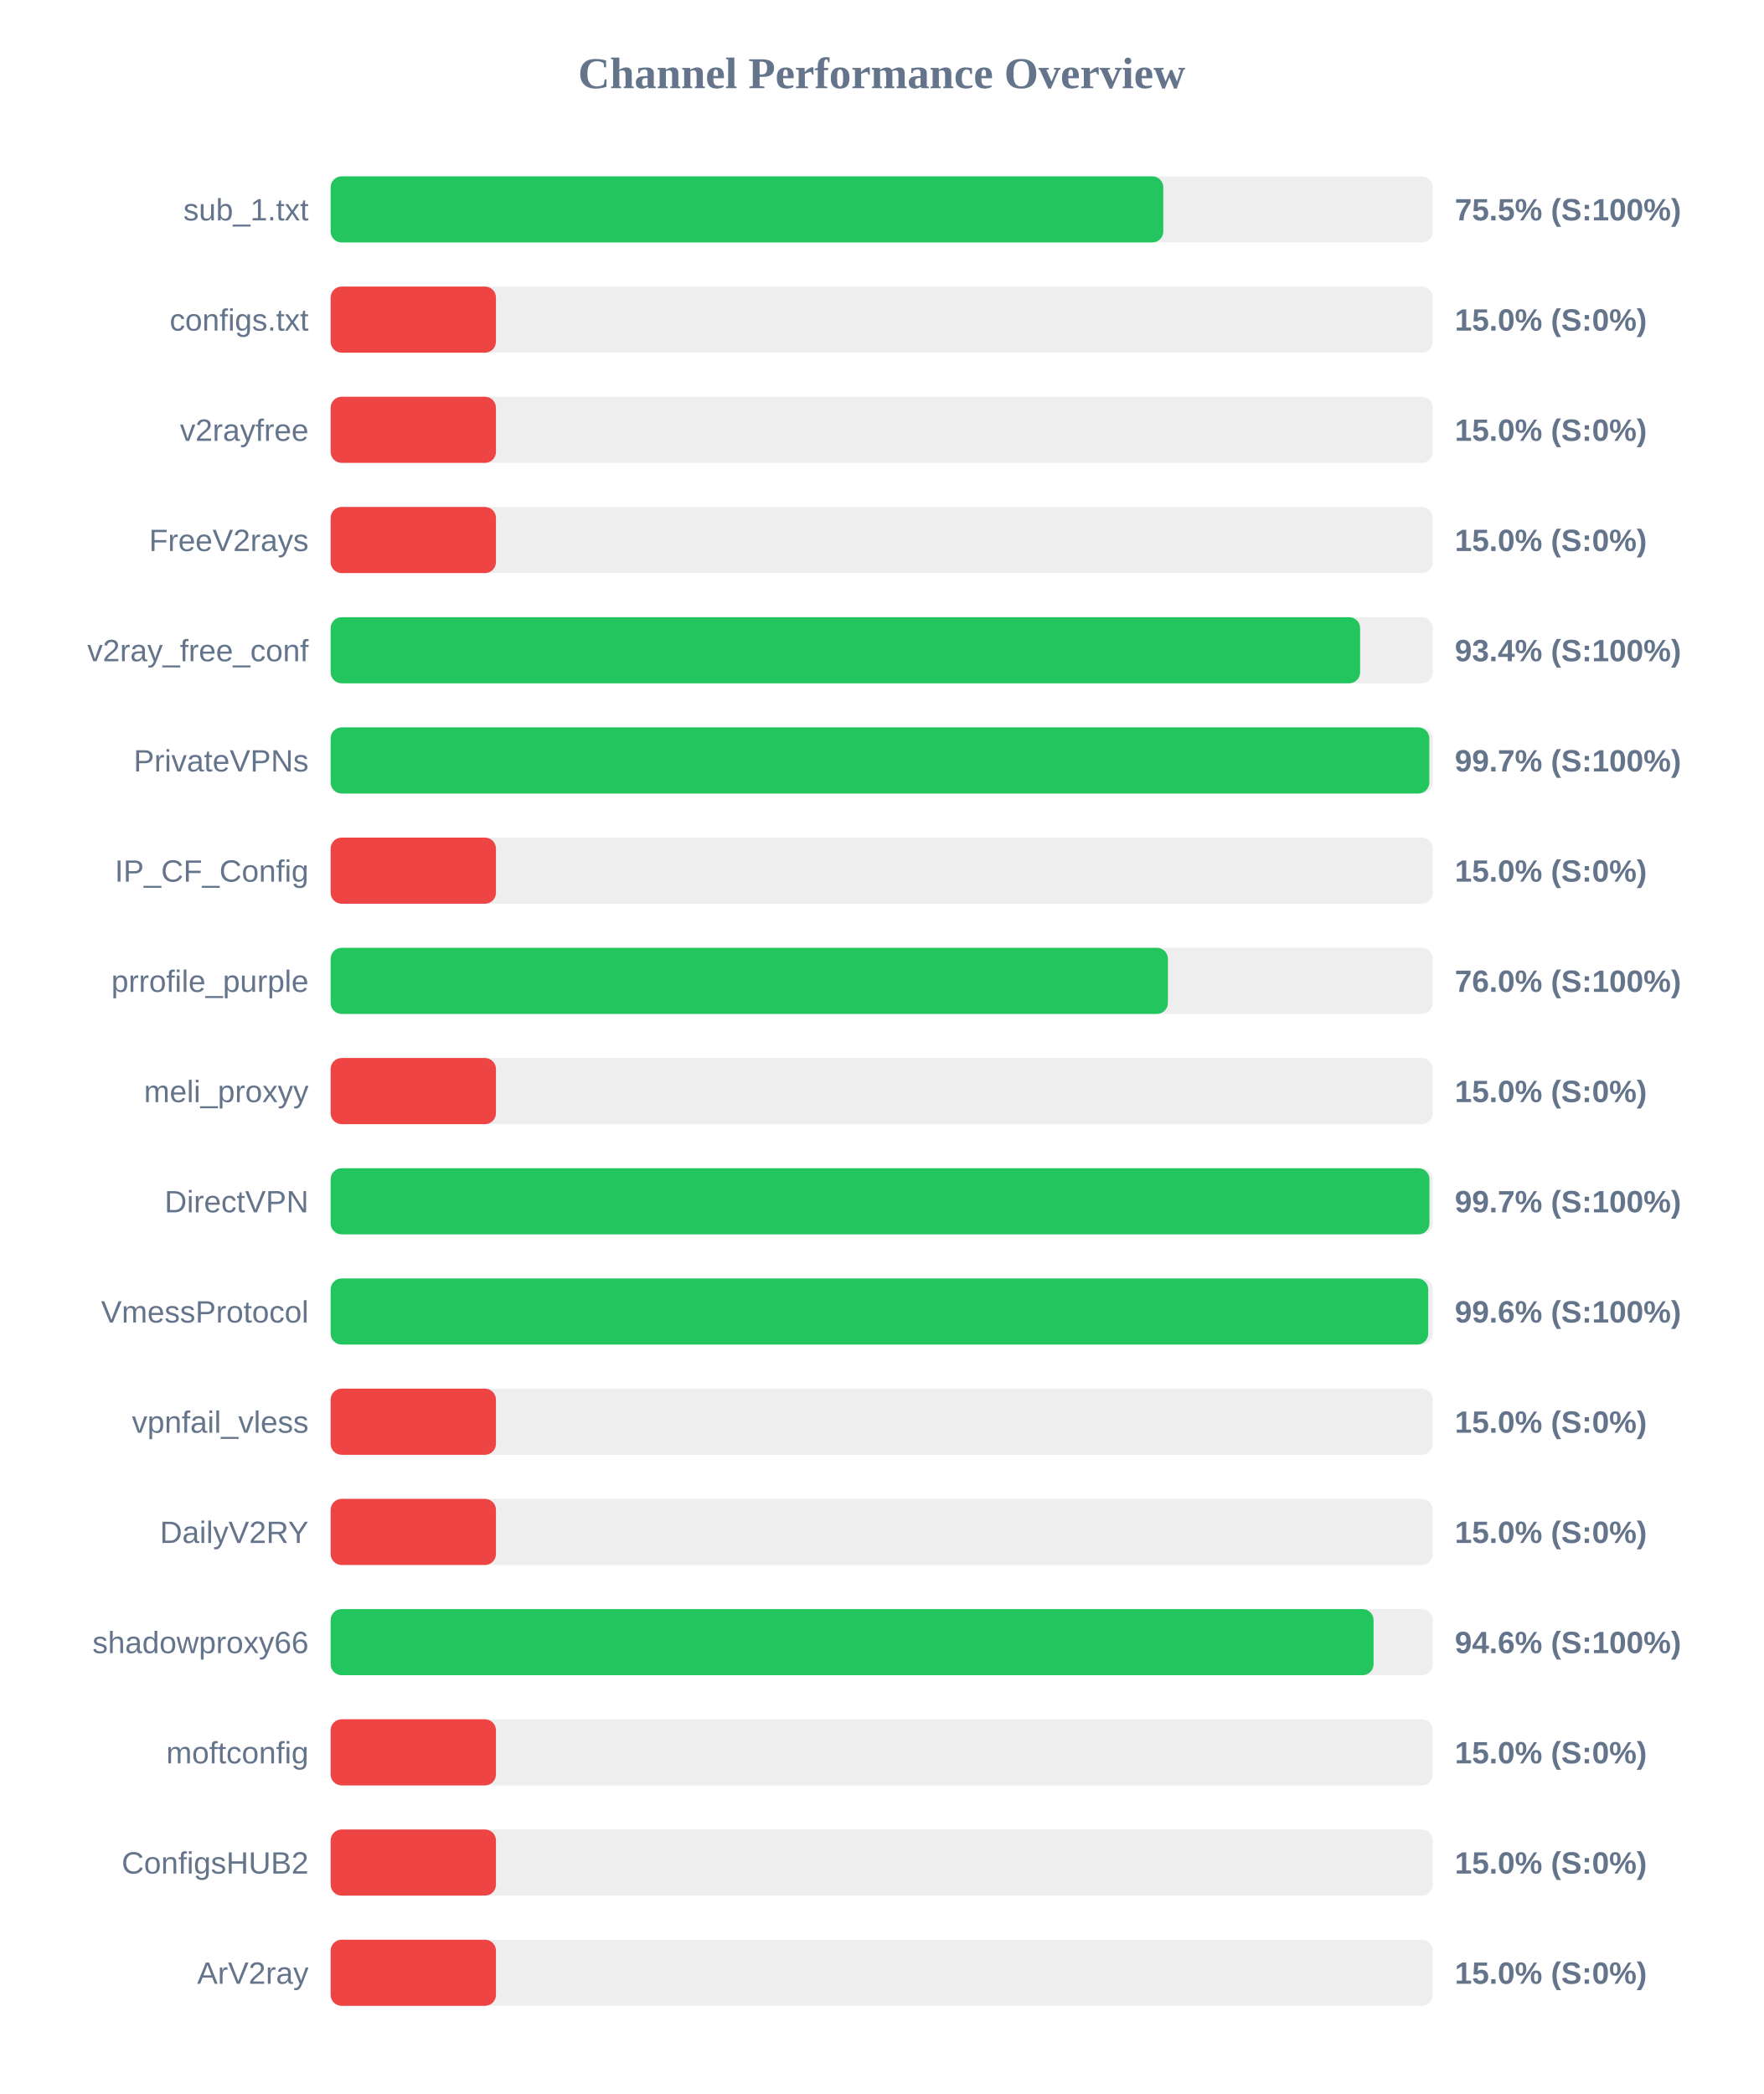
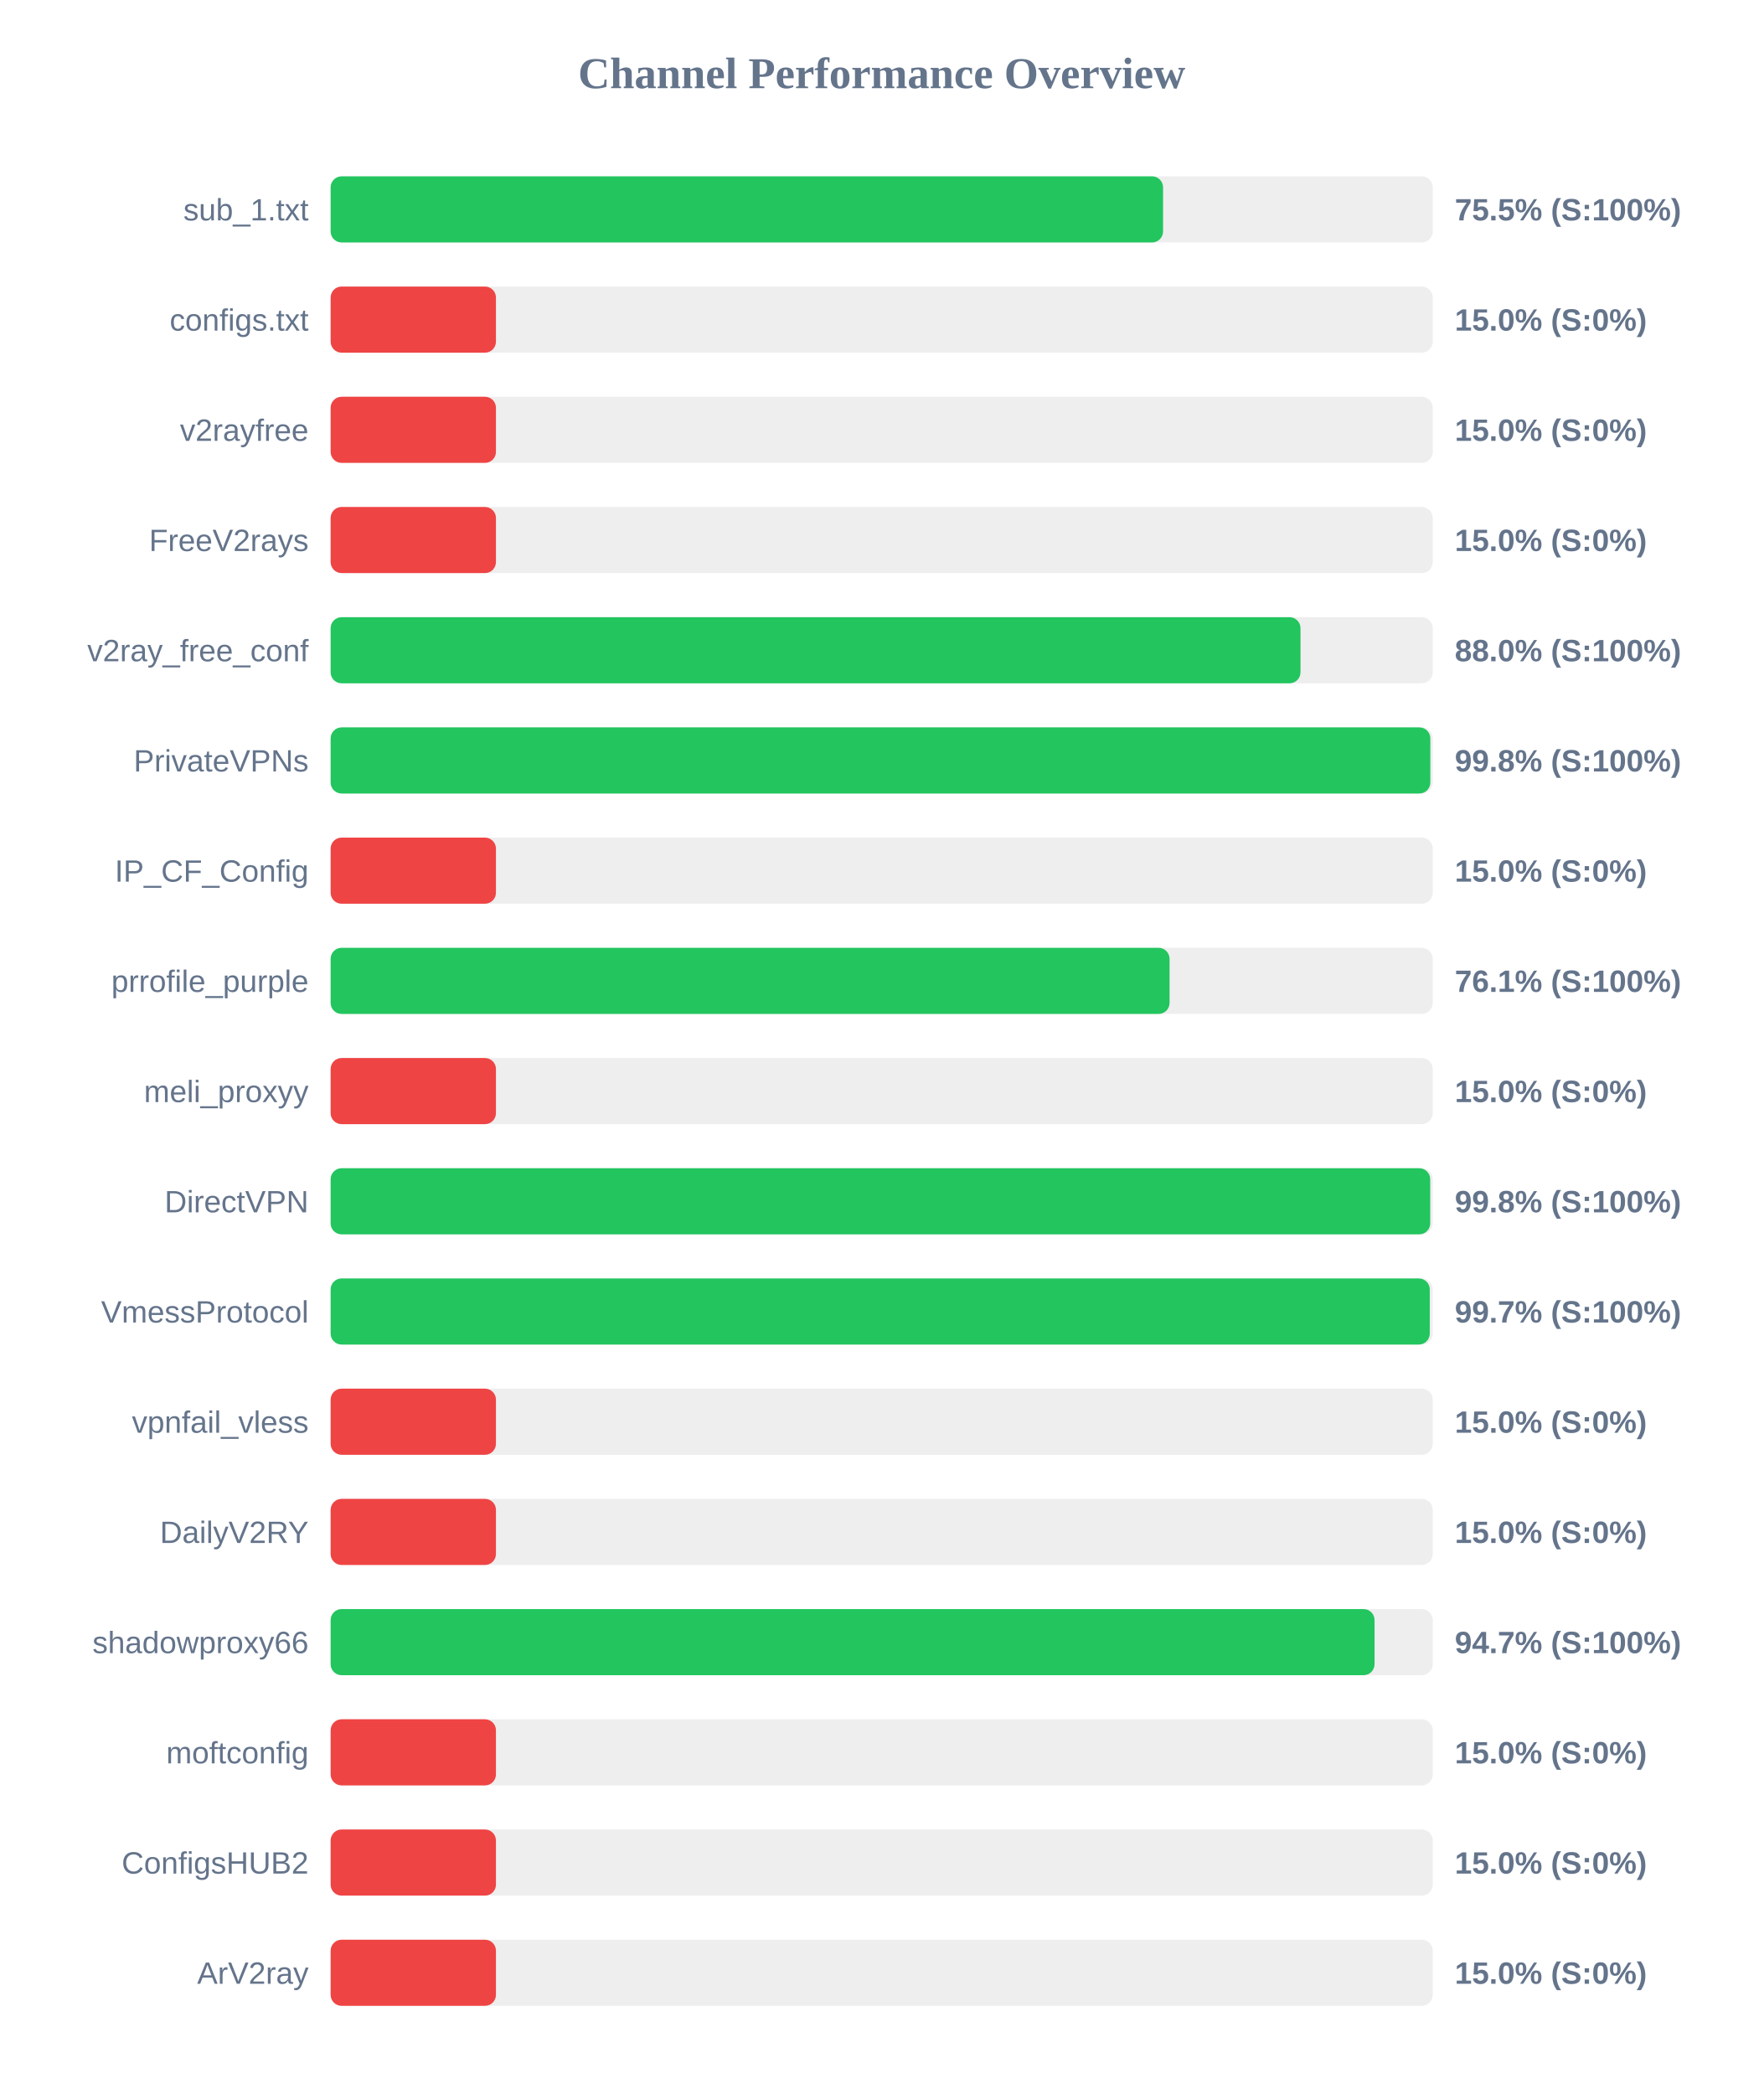
<svg xmlns="http://www.w3.org/2000/svg" width="800" height="950" version="1.1">
  <style>
        .row { font: 14px Arial; fill: #64748b; }
        .score { font: bold 14px Arial; fill: #64748b; }
    </style>
  <text x="400" y="40" text-anchor="middle" font-size="20px" font-weight="bold" fill="#64748b">Channel Performance Overview</text>
  <rect x="150" y="80" width="500" height="30" fill="#eee" rx="5" />
-   <rect x="150" y="80" width="377.75" height="30" fill="#22c55e" rx="5" />
+   <rect x="150" y="80" width="377.65" height="30" fill="#22c55e" rx="5" />
  <text x="140" y="100" text-anchor="end" class="row">sub_1.txt</text>
  <text x="660" y="100" text-anchor="start" class="score">75.5% (S:100%)</text>
  <rect x="150" y="130" width="500" height="30" fill="#eee" rx="5" />
  <rect x="150" y="130" width="75.0" height="30" fill="#ef4444" rx="5" />
  <text x="140" y="150" text-anchor="end" class="row">configs.txt</text>
  <text x="660" y="150" text-anchor="start" class="score">15.0% (S:0%)</text>
  <rect x="150" y="180" width="500" height="30" fill="#eee" rx="5" />
  <rect x="150" y="180" width="75.0" height="30" fill="#ef4444" rx="5" />
  <text x="140" y="200" text-anchor="end" class="row">v2rayfree</text>
  <text x="660" y="200" text-anchor="start" class="score">15.0% (S:0%)</text>
  <rect x="150" y="230" width="500" height="30" fill="#eee" rx="5" />
  <rect x="150" y="230" width="75.0" height="30" fill="#ef4444" rx="5" />
  <text x="140" y="250" text-anchor="end" class="row">FreeV2rays</text>
  <text x="660" y="250" text-anchor="start" class="score">15.0% (S:0%)</text>
  <rect x="150" y="280" width="500" height="30" fill="#eee" rx="5" />
-   <rect x="150" y="280" width="467.05" height="30" fill="#22c55e" rx="5" />
+   <rect x="150" y="280" width="440.0" height="30" fill="#22c55e" rx="5" />
  <text x="140" y="300" text-anchor="end" class="row">v2ray_free_conf</text>
-   <text x="660" y="300" text-anchor="start" class="score">93.4% (S:100%)</text>
+   <text x="660" y="300" text-anchor="start" class="score">88.0% (S:100%)</text>
  <rect x="150" y="330" width="500" height="30" fill="#eee" rx="5" />
-   <rect x="150" y="330" width="498.45" height="30" fill="#22c55e" rx="5" />
+   <rect x="150" y="330" width="498.9" height="30" fill="#22c55e" rx="5" />
  <text x="140" y="350" text-anchor="end" class="row">PrivateVPNs</text>
-   <text x="660" y="350" text-anchor="start" class="score">99.7% (S:100%)</text>
+   <text x="660" y="350" text-anchor="start" class="score">99.8% (S:100%)</text>
  <rect x="150" y="380" width="500" height="30" fill="#eee" rx="5" />
  <rect x="150" y="380" width="75.0" height="30" fill="#ef4444" rx="5" />
  <text x="140" y="400" text-anchor="end" class="row">IP_CF_Config</text>
  <text x="660" y="400" text-anchor="start" class="score">15.0% (S:0%)</text>
  <rect x="150" y="430" width="500" height="30" fill="#eee" rx="5" />
-   <rect x="150" y="430" width="379.85" height="30" fill="#22c55e" rx="5" />
+   <rect x="150" y="430" width="380.6" height="30" fill="#22c55e" rx="5" />
  <text x="140" y="450" text-anchor="end" class="row">prrofile_purple</text>
-   <text x="660" y="450" text-anchor="start" class="score">76.0% (S:100%)</text>
+   <text x="660" y="450" text-anchor="start" class="score">76.1% (S:100%)</text>
  <rect x="150" y="480" width="500" height="30" fill="#eee" rx="5" />
  <rect x="150" y="480" width="75.0" height="30" fill="#ef4444" rx="5" />
  <text x="140" y="500" text-anchor="end" class="row">meli_proxyy</text>
  <text x="660" y="500" text-anchor="start" class="score">15.0% (S:0%)</text>
  <rect x="150" y="530" width="500" height="30" fill="#eee" rx="5" />
-   <rect x="150" y="530" width="498.5" height="30" fill="#22c55e" rx="5" />
+   <rect x="150" y="530" width="498.85" height="30" fill="#22c55e" rx="5" />
  <text x="140" y="550" text-anchor="end" class="row">DirectVPN</text>
-   <text x="660" y="550" text-anchor="start" class="score">99.7% (S:100%)</text>
+   <text x="660" y="550" text-anchor="start" class="score">99.8% (S:100%)</text>
  <rect x="150" y="580" width="500" height="30" fill="#eee" rx="5" />
-   <rect x="150" y="580" width="497.95" height="30" fill="#22c55e" rx="5" />
+   <rect x="150" y="580" width="498.65" height="30" fill="#22c55e" rx="5" />
  <text x="140" y="600" text-anchor="end" class="row">VmessProtocol</text>
-   <text x="660" y="600" text-anchor="start" class="score">99.6% (S:100%)</text>
+   <text x="660" y="600" text-anchor="start" class="score">99.7% (S:100%)</text>
  <rect x="150" y="630" width="500" height="30" fill="#eee" rx="5" />
  <rect x="150" y="630" width="75.0" height="30" fill="#ef4444" rx="5" />
  <text x="140" y="650" text-anchor="end" class="row">vpnfail_vless</text>
  <text x="660" y="650" text-anchor="start" class="score">15.0% (S:0%)</text>
  <rect x="150" y="680" width="500" height="30" fill="#eee" rx="5" />
  <rect x="150" y="680" width="75.0" height="30" fill="#ef4444" rx="5" />
  <text x="140" y="700" text-anchor="end" class="row">DailyV2RY</text>
  <text x="660" y="700" text-anchor="start" class="score">15.0% (S:0%)</text>
  <rect x="150" y="730" width="500" height="30" fill="#eee" rx="5" />
-   <rect x="150" y="730" width="473.15" height="30" fill="#22c55e" rx="5" />
+   <rect x="150" y="730" width="473.6" height="30" fill="#22c55e" rx="5" />
  <text x="140" y="750" text-anchor="end" class="row">shadowproxy66</text>
-   <text x="660" y="750" text-anchor="start" class="score">94.6% (S:100%)</text>
+   <text x="660" y="750" text-anchor="start" class="score">94.7% (S:100%)</text>
  <rect x="150" y="780" width="500" height="30" fill="#eee" rx="5" />
  <rect x="150" y="780" width="75.0" height="30" fill="#ef4444" rx="5" />
  <text x="140" y="800" text-anchor="end" class="row">moftconfig</text>
  <text x="660" y="800" text-anchor="start" class="score">15.0% (S:0%)</text>
  <rect x="150" y="830" width="500" height="30" fill="#eee" rx="5" />
  <rect x="150" y="830" width="75.0" height="30" fill="#ef4444" rx="5" />
  <text x="140" y="850" text-anchor="end" class="row">ConfigsHUB2</text>
  <text x="660" y="850" text-anchor="start" class="score">15.0% (S:0%)</text>
  <rect x="150" y="880" width="500" height="30" fill="#eee" rx="5" />
  <rect x="150" y="880" width="75.0" height="30" fill="#ef4444" rx="5" />
  <text x="140" y="900" text-anchor="end" class="row">ArV2ray</text>
  <text x="660" y="900" text-anchor="start" class="score">15.0% (S:0%)</text>
</svg>
